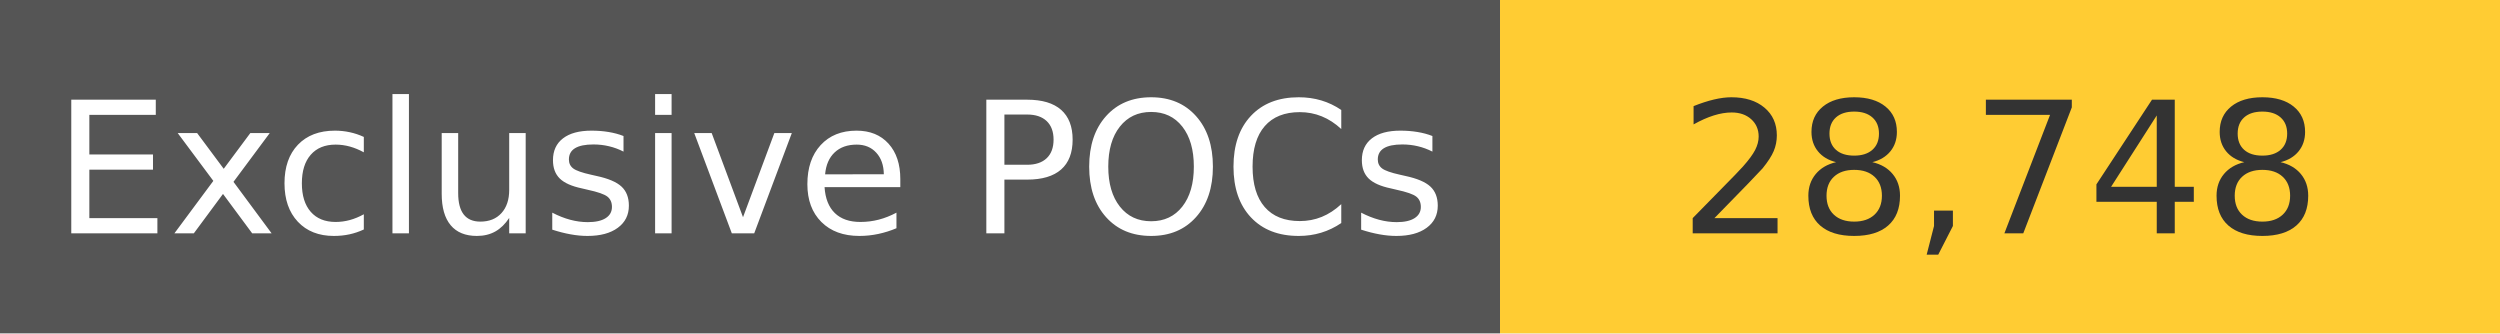
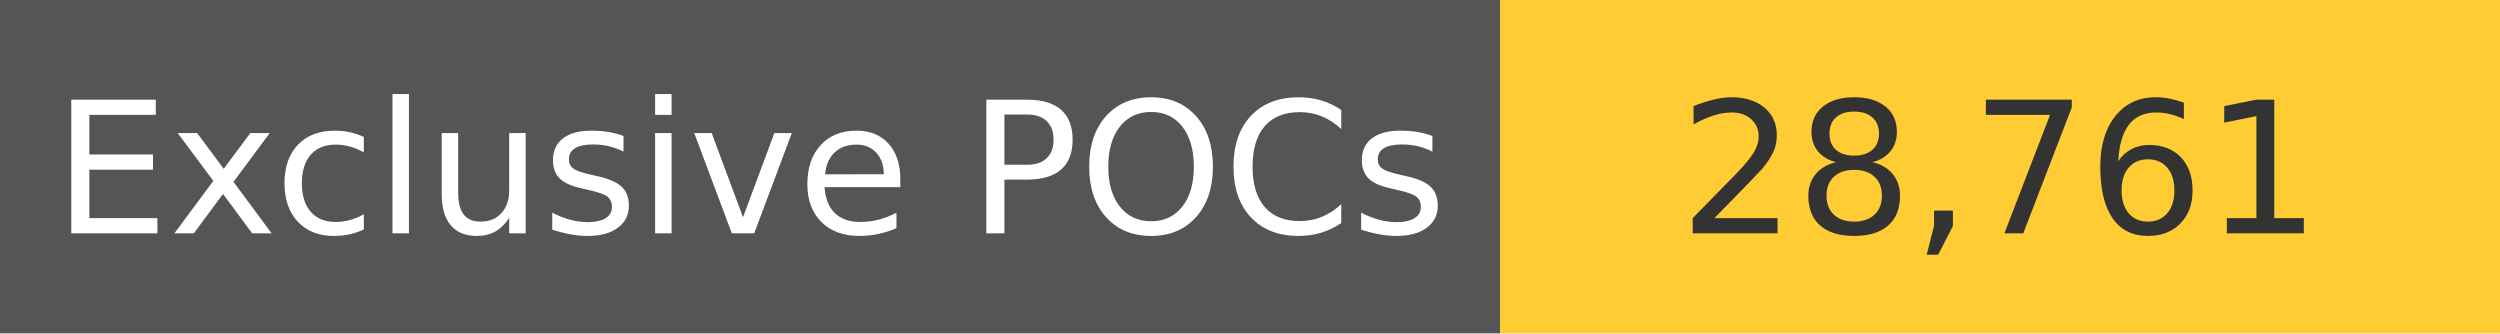
<svg xmlns="http://www.w3.org/2000/svg" width="150" height="20" role="img">
  <linearGradient id="s" x2="0" y2="100%">
    <stop offset="0" stop-color="#bbb" stop-opacity=".1" />
    <stop offset="1" stop-opacity=".1" />
  </linearGradient>
  <g>
    <rect width="90" height="20" fill="#555" />
    <rect x="90" width="267" height="20" fill="#ffcc33" />
  </g>
  <g fill="#fff" text-anchor="middle" font-family="Verdana,Geneva,DejaVu Sans,sans-serif" text-rendering="geometricPrecision" font-size="110">
    <text x="450" y="140" transform="scale(.1)" fill="#fff">
            Exclusive POCs
        </text>
    <text x="1200" y="140" transform="scale(.1)" fill="#333">
-             28,748
+             28,761
        </text>
  </g>
</svg>
